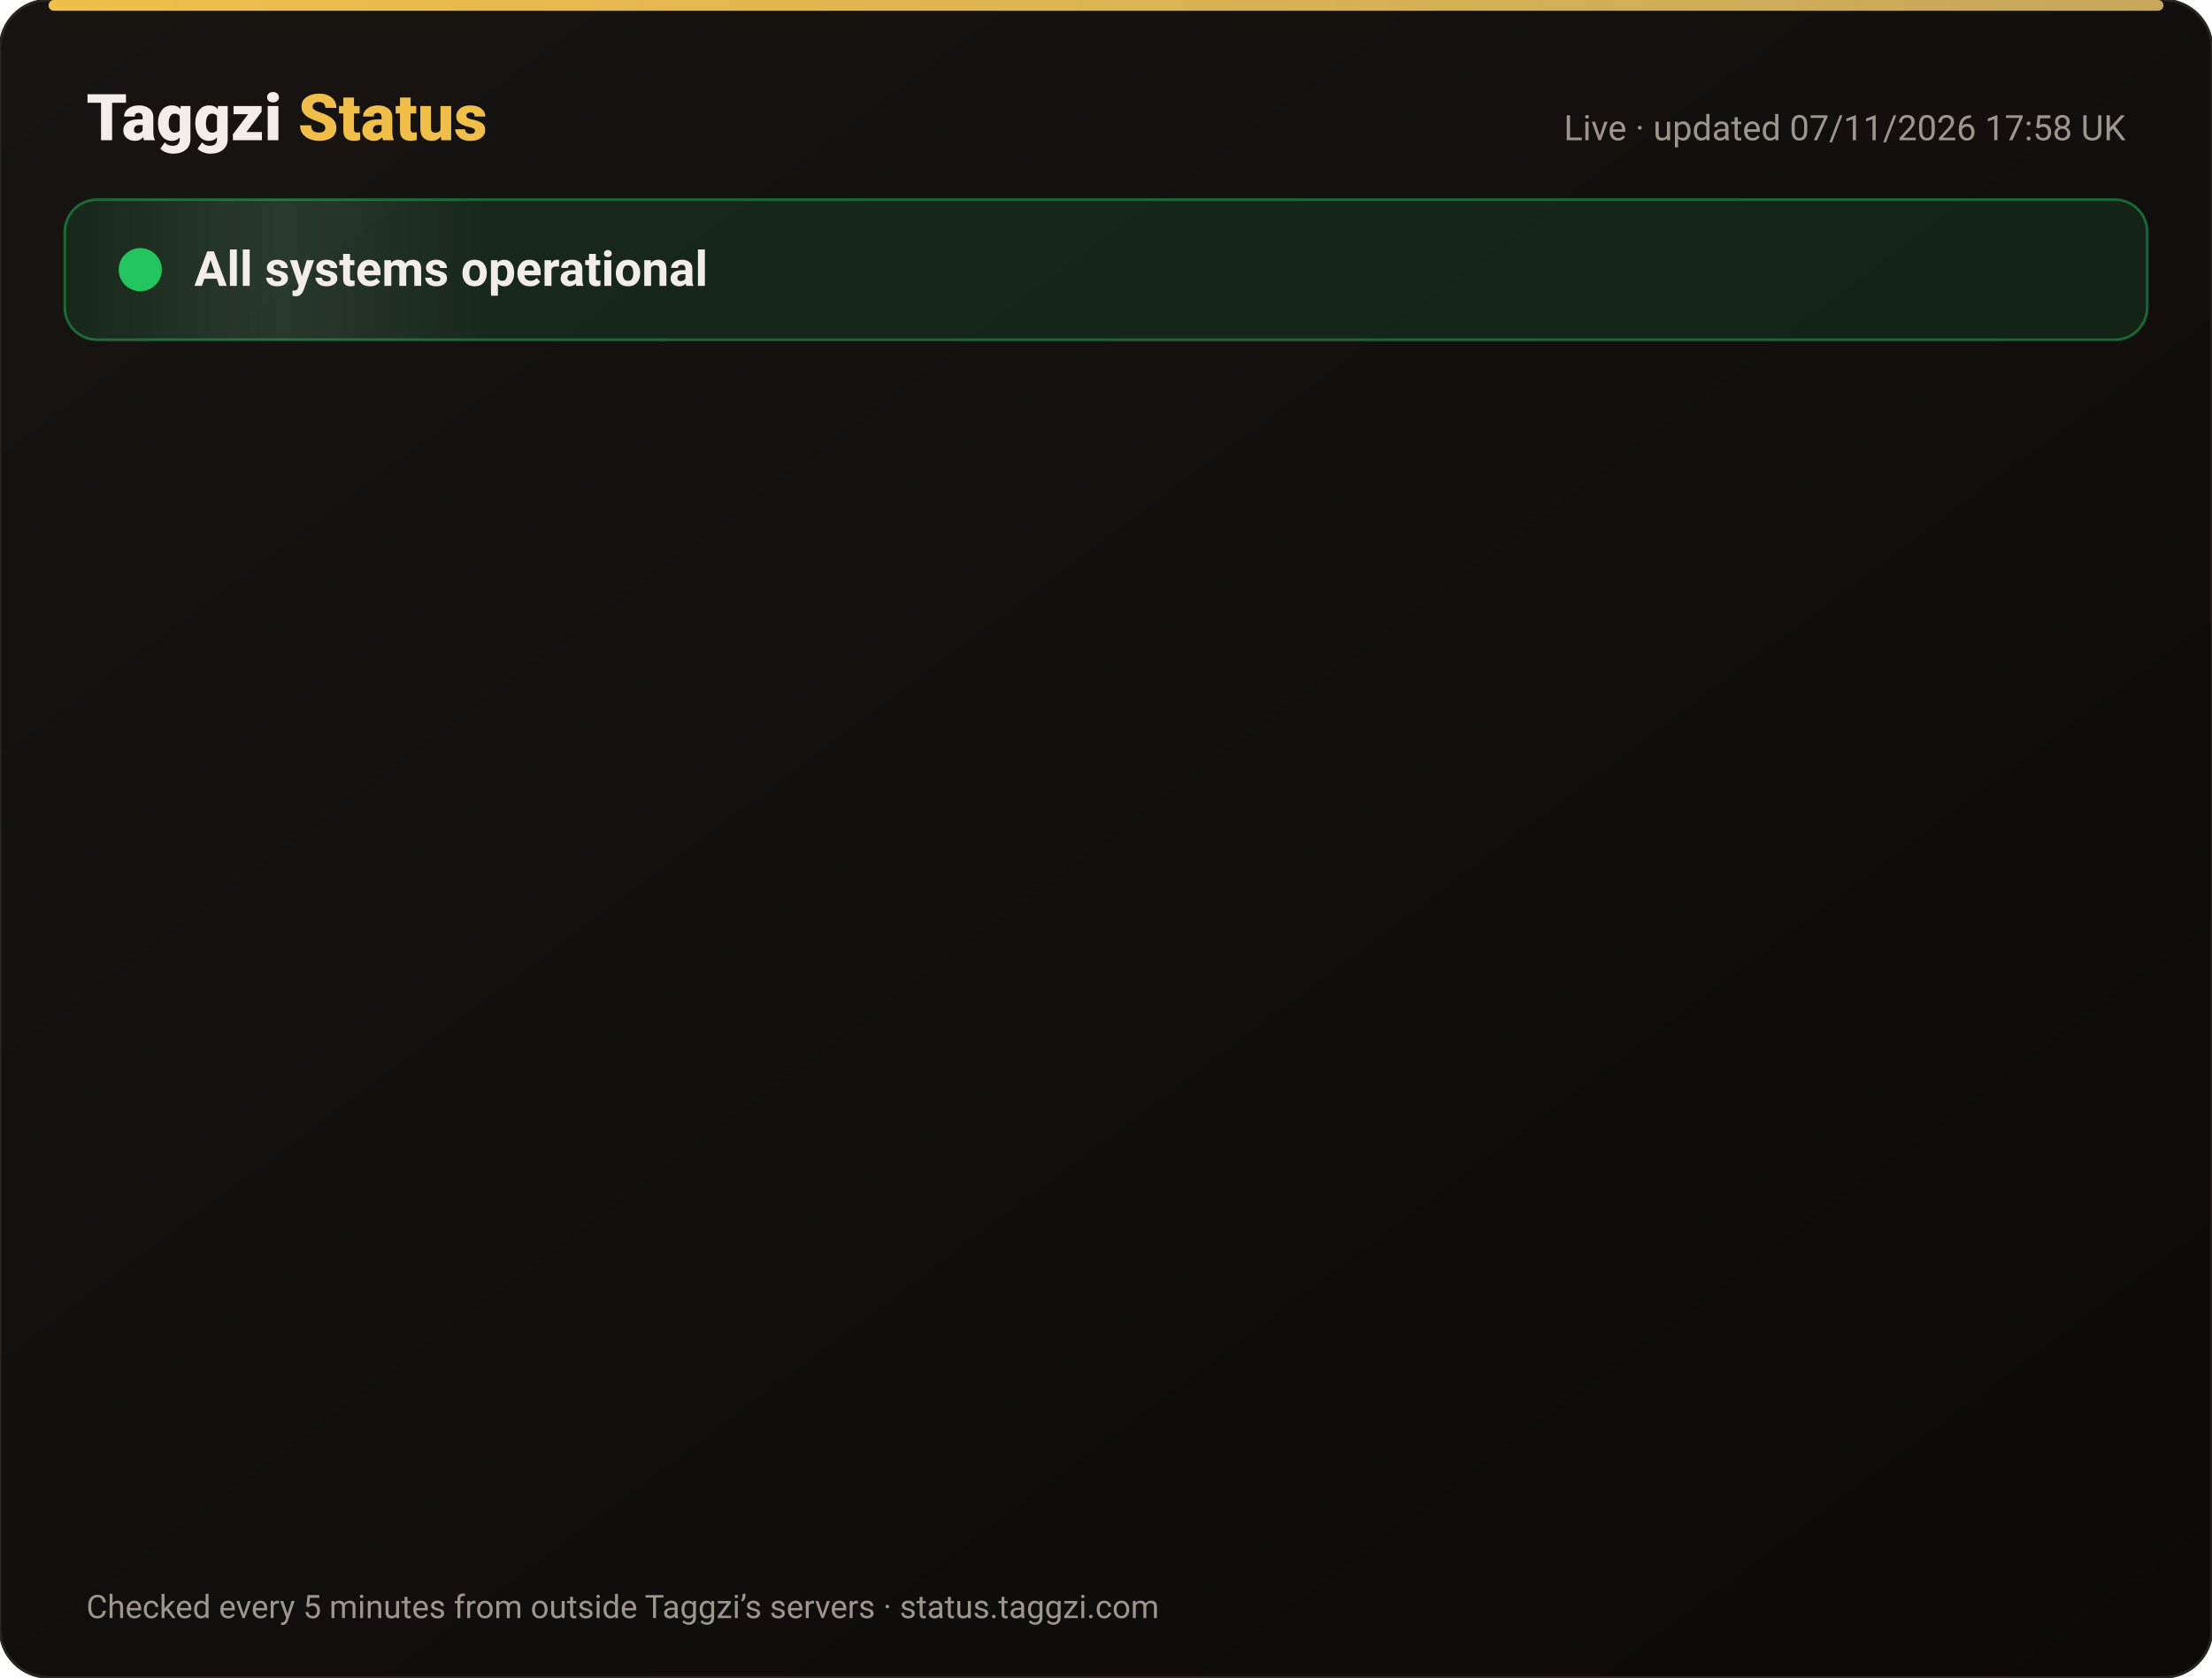
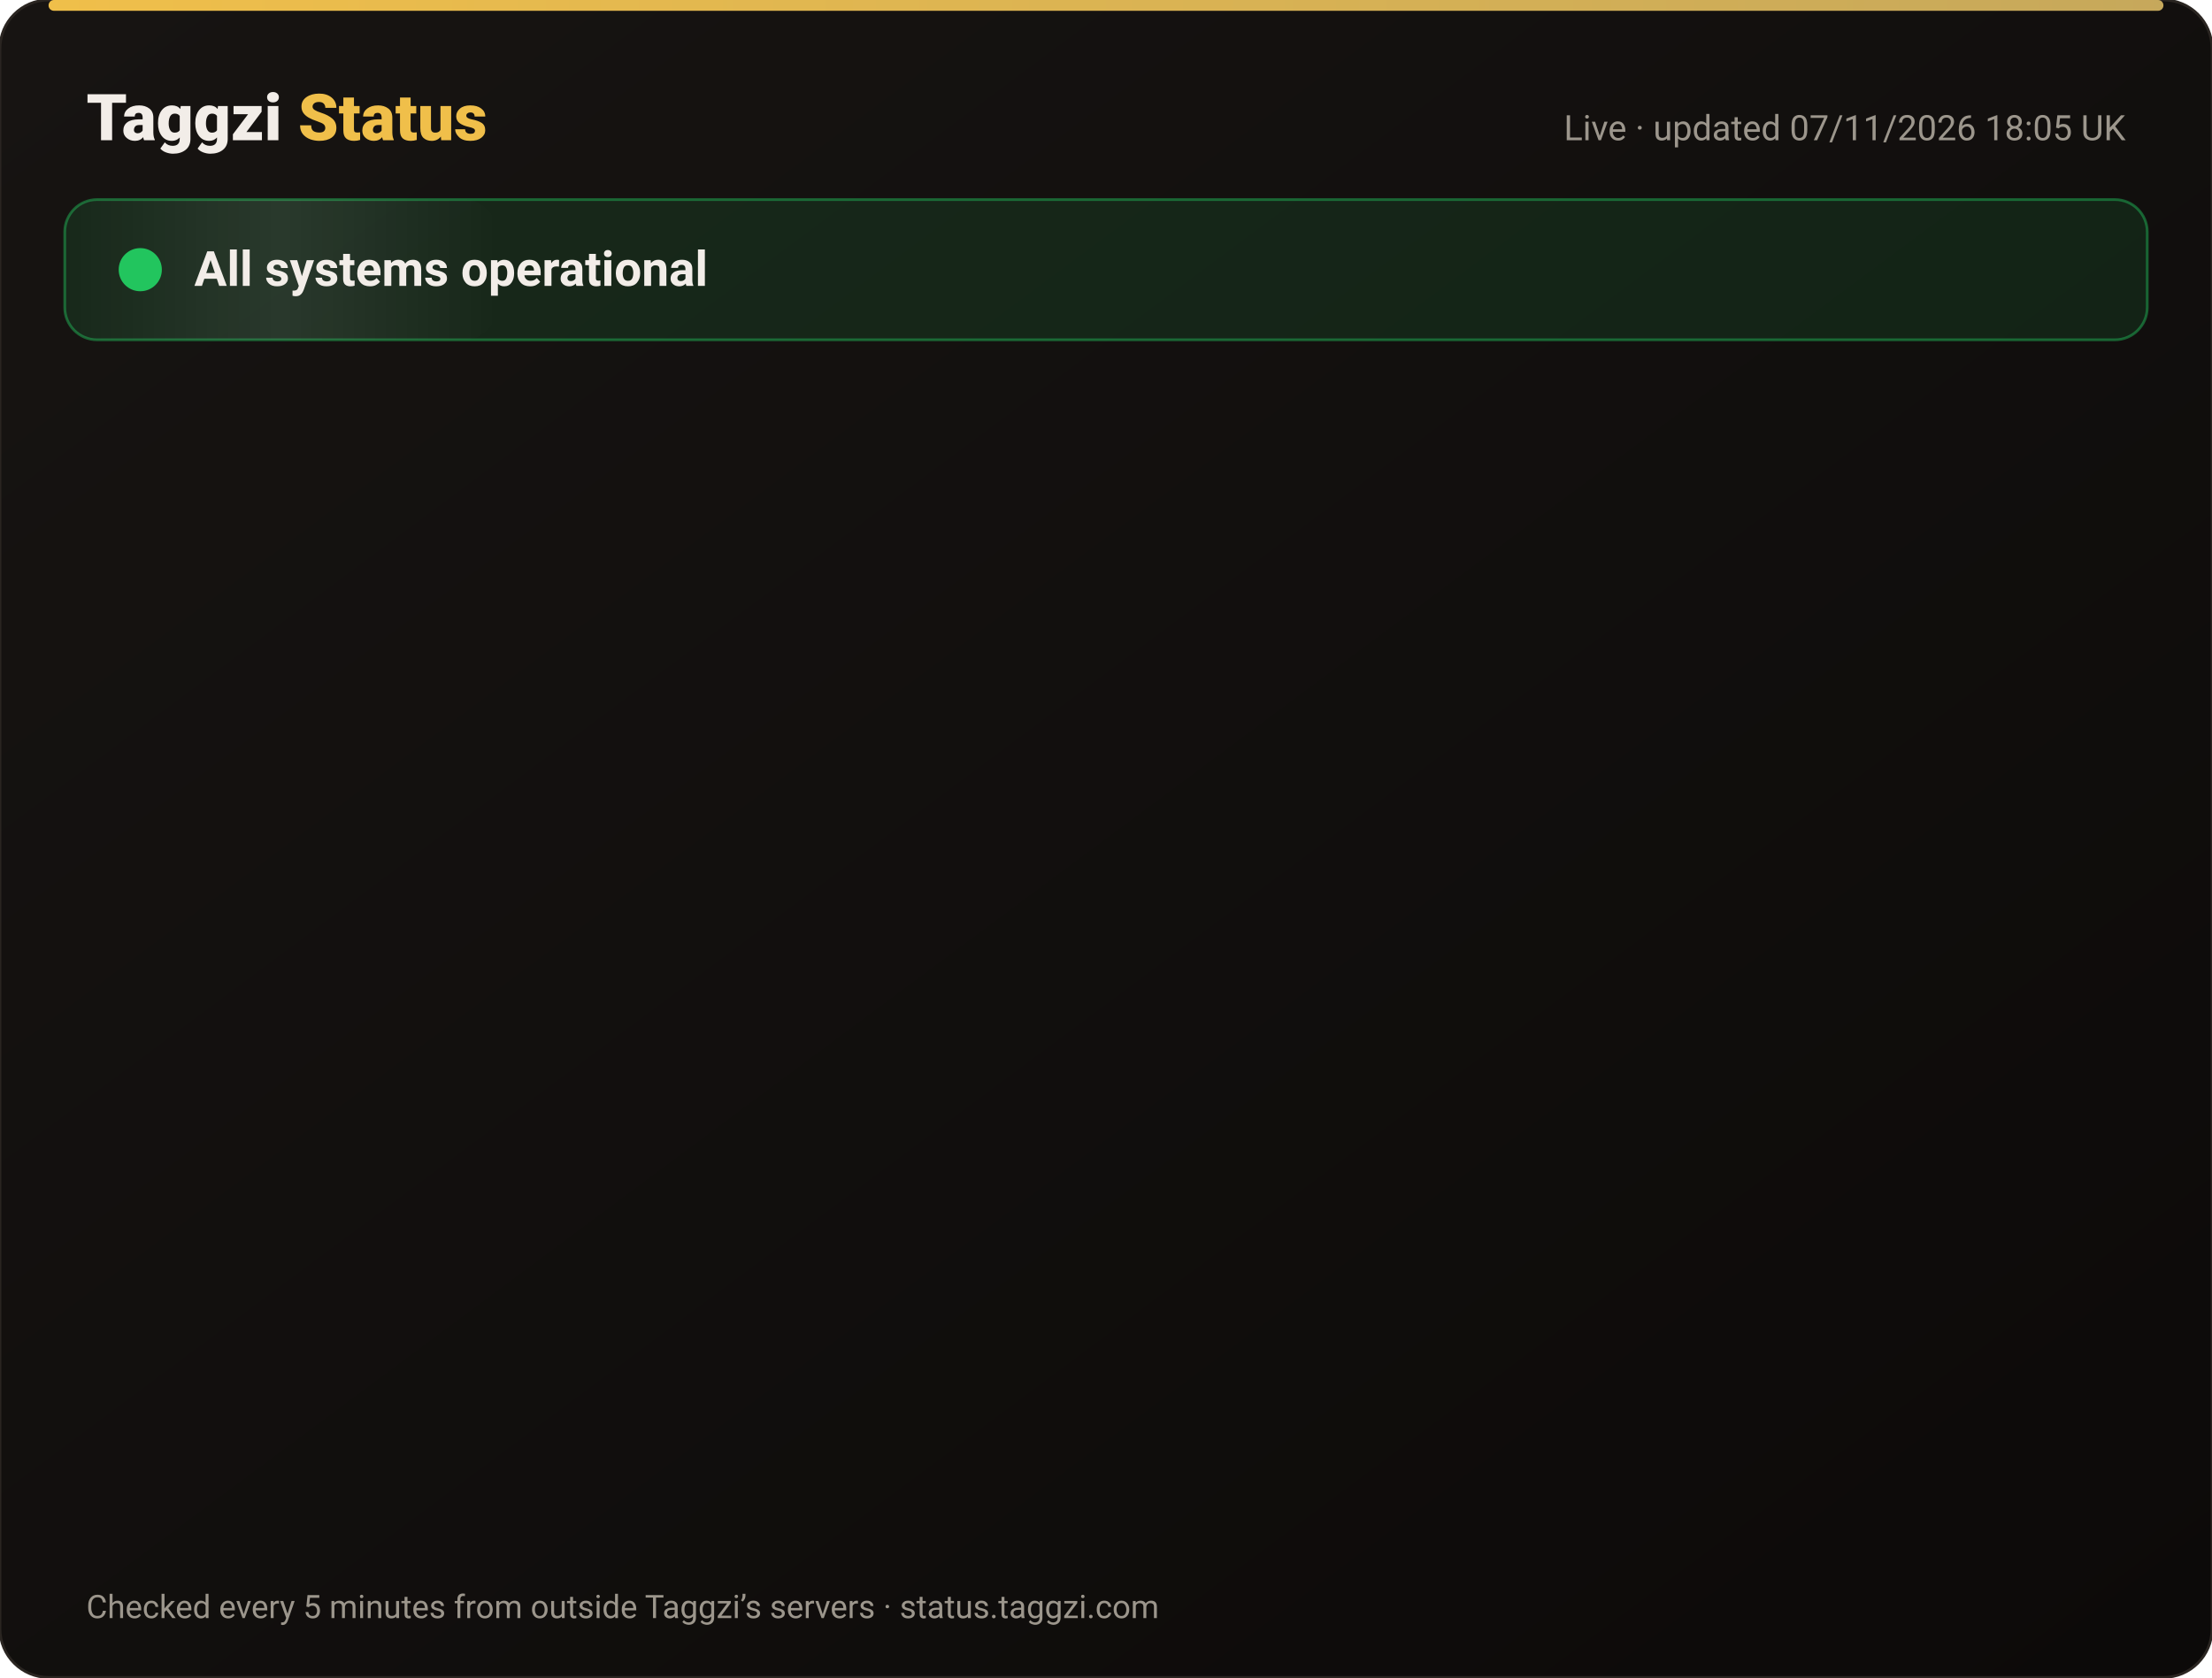
<svg xmlns="http://www.w3.org/2000/svg" width="820" height="622" viewBox="0 0 820 622" font-family="-apple-system,Segoe UI,Roboto,Helvetica,Arial,sans-serif">
  <defs>
    <linearGradient id="bg" x1="0" y1="0" x2="1" y2="1">
      <stop offset="0" stop-color="#171412" />
      <stop offset="1" stop-color="#0C0A09" />
    </linearGradient>
    <linearGradient id="gold" x1="0" x2="1">
      <stop offset="0" stop-color="#F0BF4A" />
      <stop offset="1" stop-color="#c6a85b" />
    </linearGradient>
    <linearGradient id="shine" x1="0" x2="1">
      <stop offset="0" stop-color="#fff" stop-opacity="0" />
      <stop offset=".5" stop-color="#fff" stop-opacity=".08" />
      <stop offset="1" stop-color="#fff" stop-opacity="0" />
    </linearGradient>
  </defs>
  <rect width="820" height="622" rx="18" fill="url(#bg)" stroke="#2a2521" />
  <rect x="18" y="0" width="784" height="4" rx="2" fill="url(#gold)" />
  <text x="32" y="52" font-size="24" font-weight="800" fill="#F2EDE8">Taggzi <tspan fill="#F0BF4A">Status</tspan>
  </text>
-   <text x="788" y="52" font-size="13" fill="#9C968C" text-anchor="end">Live · updated 07/11/2026 17:58 UK</text>
+   <text x="788" y="52" font-size="13" fill="#9C968C" text-anchor="end">Live · updated 07/11/2026 18:05 UK</text>
  <rect x="24" y="74" width="772" height="52" rx="12" fill="#22c55e" fill-opacity=".12" stroke="#22c55e" stroke-opacity=".45" />
  <rect x="24" y="74" width="160" height="52" rx="12" fill="url(#shine)">
    <animate attributeName="x" from="-160" to="820" dur="4s" repeatCount="indefinite" />
  </rect>
  <circle cx="52" cy="100" r="7" fill="#22c55e" />
  <circle cx="52" cy="100" r="7" fill="none" stroke="#22c55e" stroke-width="2">
    <animate attributeName="r" values="7;15;7" dur="2s" repeatCount="indefinite" />
    <animate attributeName="opacity" values=".9;0;.9" dur="2s" repeatCount="indefinite" />
  </circle>
  <text x="72" y="106" font-size="18" font-weight="700" fill="#F2EDE8">All systems operational</text>
  <g opacity="0">
    <animate attributeName="opacity" from="0" to="1" begin="0.00s" dur=".6s" fill="freeze" />
    <line x1="32" y1="188" x2="788" y2="188" stroke="#2a2521" />
    <circle cx="44" cy="166" r="6" fill="#22c55e">
      <animate attributeName="opacity" values="1;.45;1" dur="2.4s" begin="0.00s" repeatCount="indefinite" />
    </circle>
    <text x="62" y="171" font-size="15" font-weight="650" fill="#F2EDE8">Website</text>
    <text x="630" y="171" font-size="13" fill="#9C968C" text-anchor="end">99.96% uptime</text>
    <rect x="648" y="154" width="140" height="24" rx="12" fill="#22c55e" fill-opacity=".14" stroke="#22c55e" stroke-opacity=".5" />
    <text x="718" y="171" font-size="12" font-weight="700" fill="#22c55e" text-anchor="middle">Operational</text>
  </g>
  <g opacity="0">
    <animate attributeName="opacity" from="0" to="1" begin="0.15s" dur=".6s" fill="freeze" />
    <line x1="32" y1="234" x2="788" y2="234" stroke="#2a2521" />
    <circle cx="44" cy="212" r="6" fill="#22c55e">
      <animate attributeName="opacity" values="1;.45;1" dur="2.4s" begin="0.15s" repeatCount="indefinite" />
    </circle>
    <text x="62" y="217" font-size="15" font-weight="650" fill="#F2EDE8">Tag scans</text>
    <text x="630" y="217" font-size="13" fill="#9C968C" text-anchor="end">99.96% uptime</text>
    <rect x="648" y="200" width="140" height="24" rx="12" fill="#22c55e" fill-opacity=".14" stroke="#22c55e" stroke-opacity=".5" />
    <text x="718" y="217" font-size="12" font-weight="700" fill="#22c55e" text-anchor="middle">Operational</text>
  </g>
  <g opacity="0">
    <animate attributeName="opacity" from="0" to="1" begin="0.30s" dur=".6s" fill="freeze" />
    <line x1="32" y1="280" x2="788" y2="280" stroke="#2a2521" />
    <circle cx="44" cy="258" r="6" fill="#22c55e">
      <animate attributeName="opacity" values="1;.45;1" dur="2.4s" begin="0.30s" repeatCount="indefinite" />
    </circle>
    <text x="62" y="263" font-size="15" font-weight="650" fill="#F2EDE8">Manual tag lookup</text>
    <text x="630" y="263" font-size="13" fill="#9C968C" text-anchor="end">99.96% uptime</text>
    <rect x="648" y="246" width="140" height="24" rx="12" fill="#22c55e" fill-opacity=".14" stroke="#22c55e" stroke-opacity=".5" />
    <text x="718" y="263" font-size="12" font-weight="700" fill="#22c55e" text-anchor="middle">Operational</text>
  </g>
  <g opacity="0">
    <animate attributeName="opacity" from="0" to="1" begin="0.45s" dur=".6s" fill="freeze" />
    <line x1="32" y1="326" x2="788" y2="326" stroke="#2a2521" />
    <circle cx="44" cy="304" r="6" fill="#22c55e">
      <animate attributeName="opacity" values="1;.45;1" dur="2.4s" begin="0.45s" repeatCount="indefinite" />
    </circle>
    <text x="62" y="309" font-size="15" font-weight="650" fill="#F2EDE8">App &amp; login</text>
    <text x="630" y="309" font-size="13" fill="#9C968C" text-anchor="end">99.96% uptime</text>
    <rect x="648" y="292" width="140" height="24" rx="12" fill="#22c55e" fill-opacity=".14" stroke="#22c55e" stroke-opacity=".5" />
    <text x="718" y="309" font-size="12" font-weight="700" fill="#22c55e" text-anchor="middle">Operational</text>
  </g>
  <g opacity="0">
    <animate attributeName="opacity" from="0" to="1" begin="0.60s" dur=".6s" fill="freeze" />
    <line x1="32" y1="372" x2="788" y2="372" stroke="#2a2521" />
    <circle cx="44" cy="350" r="6" fill="#22c55e">
      <animate attributeName="opacity" values="1;.45;1" dur="2.4s" begin="0.60s" repeatCount="indefinite" />
    </circle>
    <text x="62" y="355" font-size="15" font-weight="650" fill="#F2EDE8">Community alerts</text>
    <text x="630" y="355" font-size="13" fill="#9C968C" text-anchor="end">99.96% uptime</text>
    <rect x="648" y="338" width="140" height="24" rx="12" fill="#22c55e" fill-opacity=".14" stroke="#22c55e" stroke-opacity=".5" />
    <text x="718" y="355" font-size="12" font-weight="700" fill="#22c55e" text-anchor="middle">Operational</text>
  </g>
  <g opacity="0">
    <animate attributeName="opacity" from="0" to="1" begin="0.75s" dur=".6s" fill="freeze" />
    <line x1="32" y1="418" x2="788" y2="418" stroke="#2a2521" />
    <circle cx="44" cy="396" r="6" fill="#22c55e">
      <animate attributeName="opacity" values="1;.45;1" dur="2.4s" begin="0.75s" repeatCount="indefinite" />
    </circle>
    <text x="62" y="401" font-size="15" font-weight="650" fill="#F2EDE8">Private calling</text>
    <text x="630" y="401" font-size="13" fill="#9C968C" text-anchor="end">99.96% uptime</text>
    <rect x="648" y="384" width="140" height="24" rx="12" fill="#22c55e" fill-opacity=".14" stroke="#22c55e" stroke-opacity=".5" />
    <text x="718" y="401" font-size="12" font-weight="700" fill="#22c55e" text-anchor="middle">Operational</text>
  </g>
  <g opacity="0">
    <animate attributeName="opacity" from="0" to="1" begin="0.90s" dur=".6s" fill="freeze" />
    <line x1="32" y1="464" x2="788" y2="464" stroke="#2a2521" />
    <circle cx="44" cy="442" r="6" fill="#22c55e">
      <animate attributeName="opacity" values="1;.45;1" dur="2.4s" begin="0.90s" repeatCount="indefinite" />
    </circle>
    <text x="62" y="447" font-size="15" font-weight="650" fill="#F2EDE8">Payments</text>
    <text x="630" y="447" font-size="13" fill="#9C968C" text-anchor="end">99.96% uptime</text>
    <rect x="648" y="430" width="140" height="24" rx="12" fill="#22c55e" fill-opacity=".14" stroke="#22c55e" stroke-opacity=".5" />
    <text x="718" y="447" font-size="12" font-weight="700" fill="#22c55e" text-anchor="middle">Operational</text>
  </g>
  <g opacity="0">
    <animate attributeName="opacity" from="0" to="1" begin="1.05s" dur=".6s" fill="freeze" />
    <line x1="32" y1="510" x2="788" y2="510" stroke="#2a2521" />
    <circle cx="44" cy="488" r="6" fill="#22c55e">
      <animate attributeName="opacity" values="1;.45;1" dur="2.4s" begin="1.05s" repeatCount="indefinite" />
    </circle>
    <text x="62" y="493" font-size="15" font-weight="650" fill="#F2EDE8">Email &amp; support</text>
    <text x="630" y="493" font-size="13" fill="#9C968C" text-anchor="end">99.96% uptime</text>
    <rect x="648" y="476" width="140" height="24" rx="12" fill="#22c55e" fill-opacity=".14" stroke="#22c55e" stroke-opacity=".5" />
    <text x="718" y="493" font-size="12" font-weight="700" fill="#22c55e" text-anchor="middle">Operational</text>
  </g>
  <g opacity="0">
    <animate attributeName="opacity" from="0" to="1" begin="1.20s" dur=".6s" fill="freeze" />
    <line x1="32" y1="556" x2="788" y2="556" stroke="#2a2521" />
    <circle cx="44" cy="534" r="6" fill="#22c55e">
      <animate attributeName="opacity" values="1;.45;1" dur="2.4s" begin="1.20s" repeatCount="indefinite" />
    </circle>
    <text x="62" y="539" font-size="15" font-weight="650" fill="#F2EDE8">Secure connection (SSL)</text>
    <text x="630" y="539" font-size="13" fill="#9C968C" text-anchor="end">100.00% uptime</text>
    <rect x="648" y="522" width="140" height="24" rx="12" fill="#22c55e" fill-opacity=".14" stroke="#22c55e" stroke-opacity=".5" />
    <text x="718" y="539" font-size="12" font-weight="700" fill="#22c55e" text-anchor="middle">Operational</text>
  </g>
  <text x="32" y="600" font-size="12" fill="#9C968C">Checked every 5 minutes from outside Taggzi’s servers · status.taggzi.com</text>
</svg>
